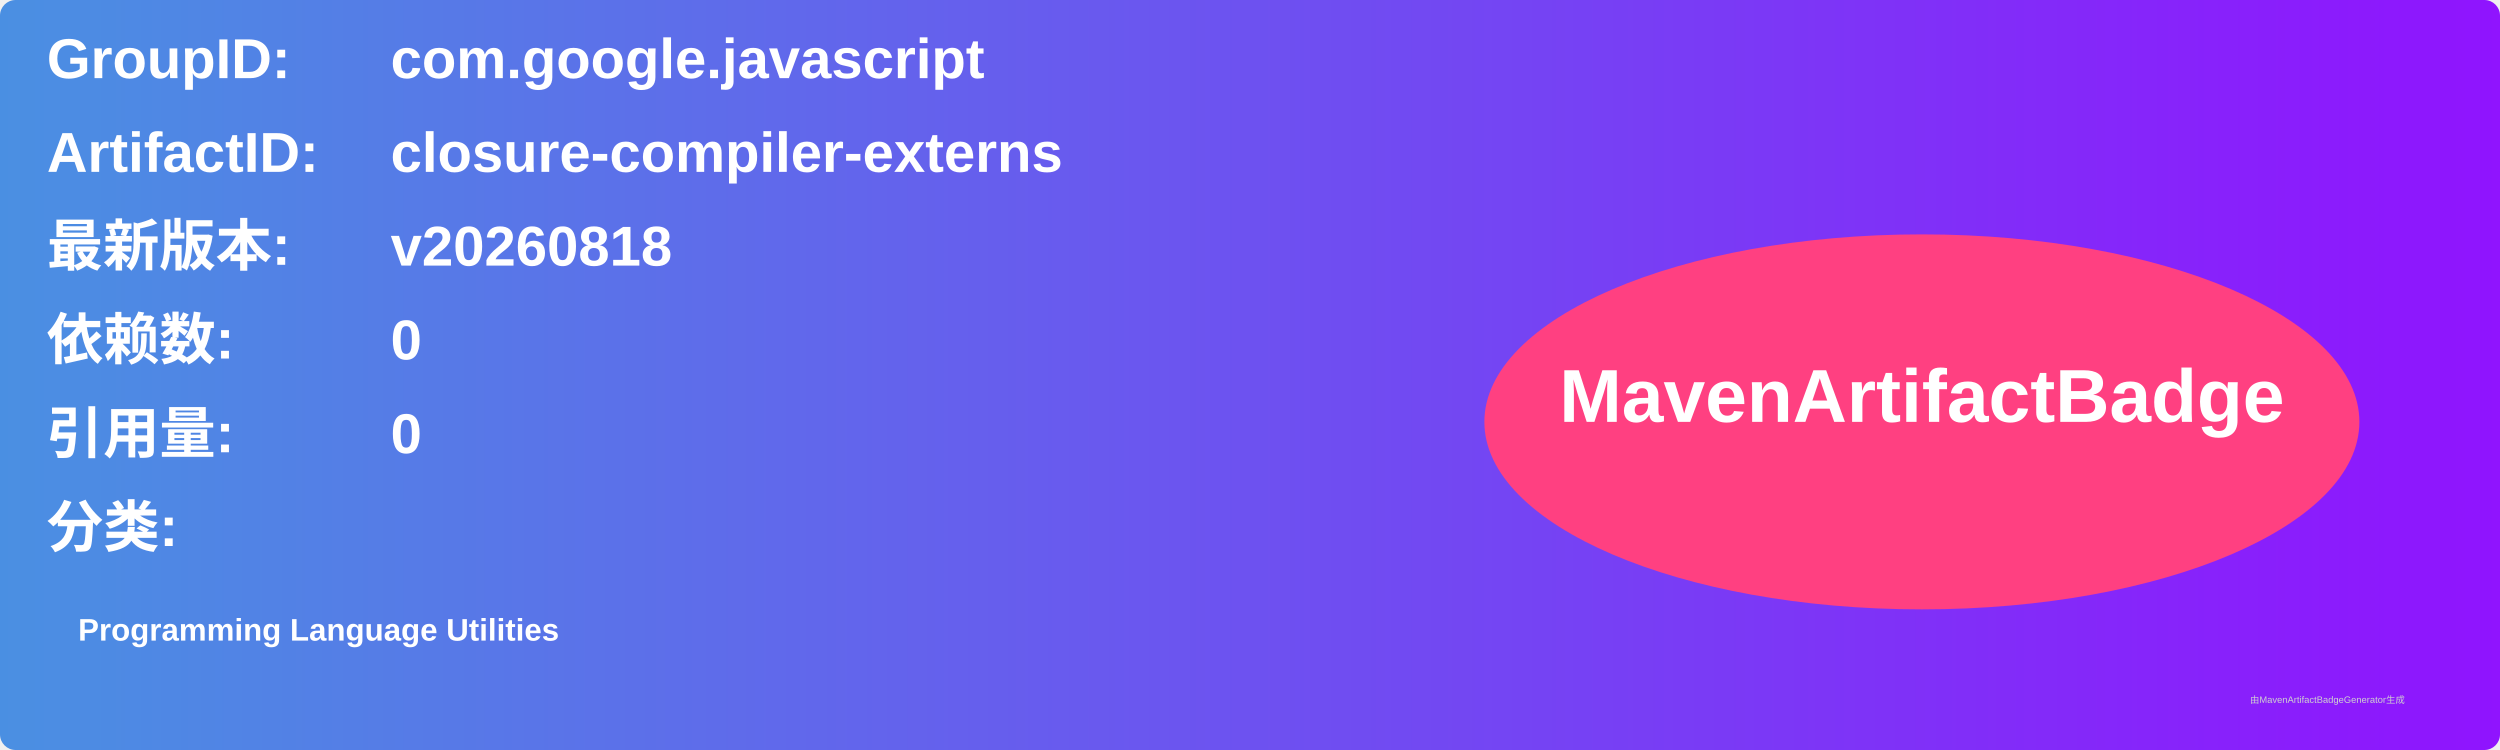
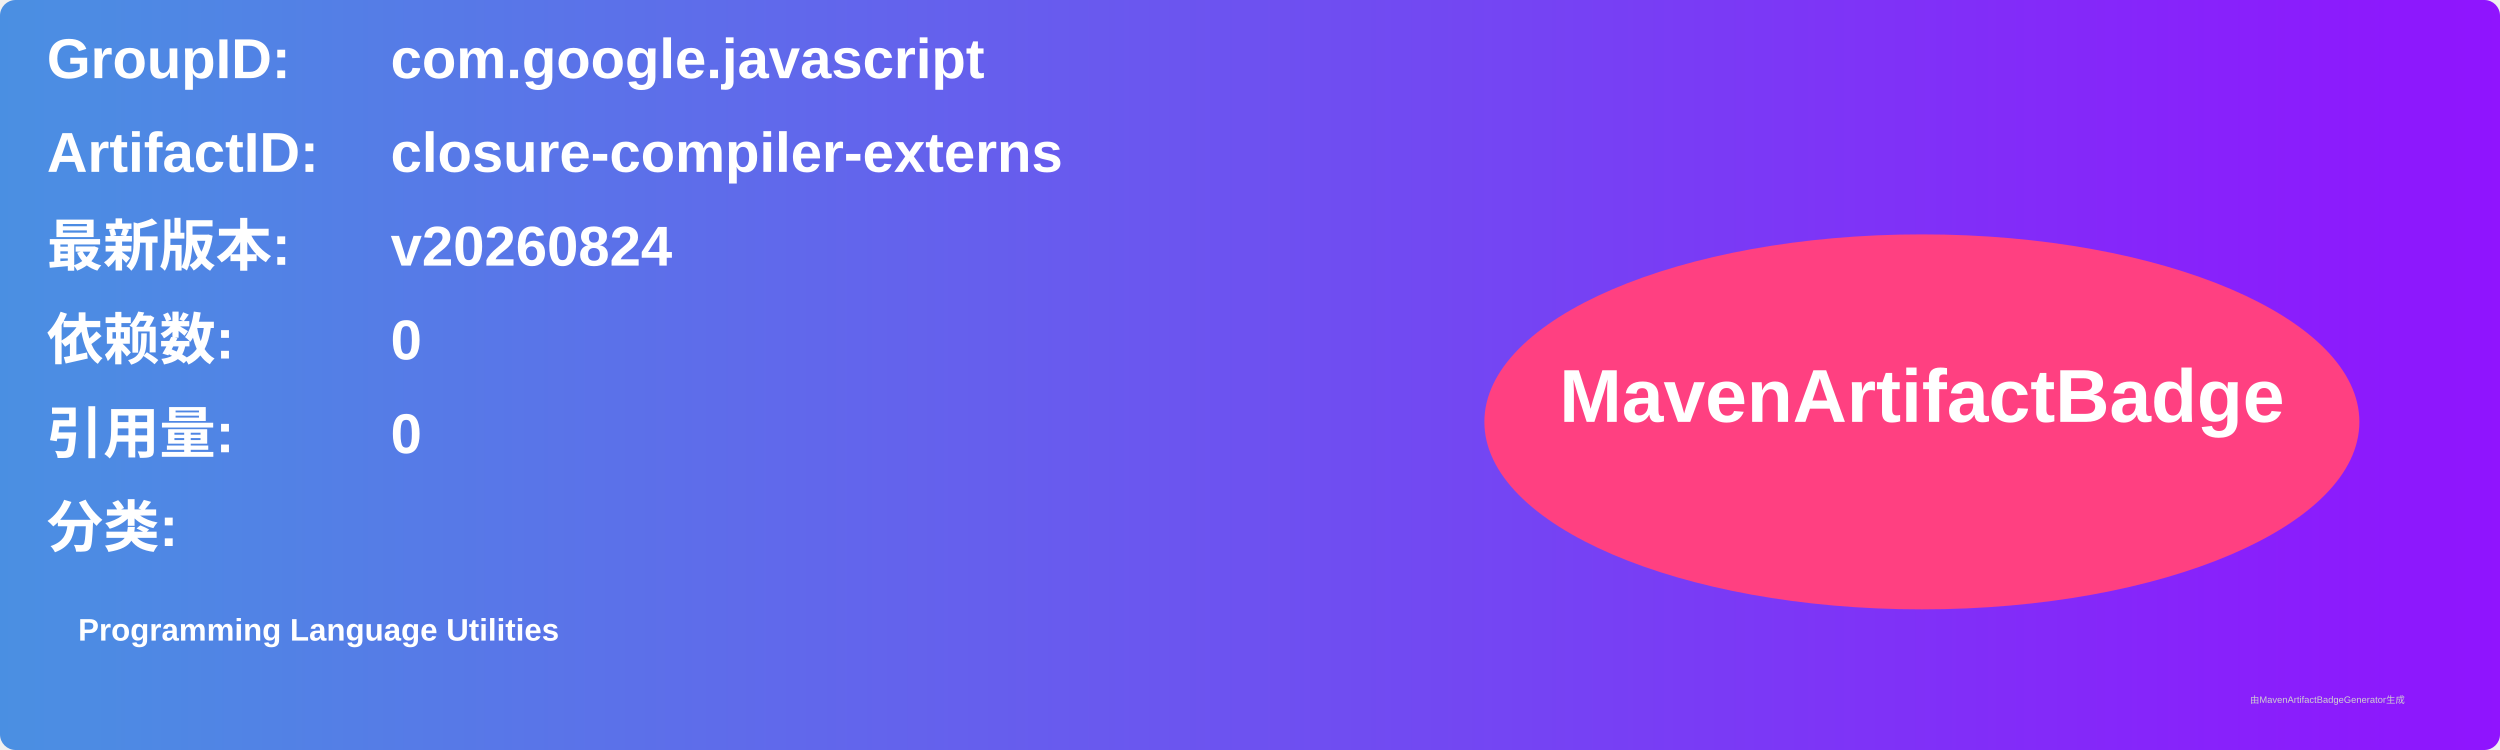
<svg xmlns="http://www.w3.org/2000/svg" width="800" height="240" viewBox="0 0 800 240">
  <linearGradient id="grad" x1="0%" y1="0%" x2="100%" y2="0%">
    <stop offset="0%" stop-color="#4a90e2" />
    <stop offset="100%" stop-color="#9013fe" />
  </linearGradient>
  <rect width="100%" height="100%" rx="5" ry="5" fill="url(#grad)" />
  <g transform="translate(15, 15)">
    <text x="0" y="10" font-family="Arial" font-size="18" fill="white" font-weight="bold" width="260">GroupID:</text>
    <text x="110" y="10" font-family="Arial" font-size="18" fill="white" font-weight="bold" width="460">com.google.javascript</text>
    <text x="0" y="40" font-family="Arial" font-size="18" fill="white" font-weight="bold" width="260">ArtifactID:</text>
    <text x="110" y="40" font-family="Arial" font-size="18" fill="white" font-weight="bold" width="460">closure-compiler-externs</text>
    <text x="0" y="70" font-family="Arial" font-size="18" fill="white" font-weight="bold">最新版本:</text>
    <text x="110" y="70" font-family="Arial" font-size="18" fill="white" font-weight="bold">
-       <tspan font-weight="bold">v20260818</tspan>
+       <tspan font-weight="bold">v20260824</tspan>
    </text>
    <text x="0" y="100" font-family="Arial" font-size="18" fill="white" font-weight="bold">依赖数: </text>
    <text x="110" y="100" font-family="Arial" font-size="18" fill="white">
      <tspan font-weight="bold">0</tspan>
    </text>
    <text x="0" y="130" font-family="Arial" font-size="18" fill="white" font-weight="bold">引用量: </text>
    <text x="110" y="130" font-family="Arial" font-size="18" fill="white">
      <tspan font-weight="bold">0</tspan>
    </text>
    <text x="0" y="160" font-family="Arial" font-size="18" fill="white" font-weight="bold">分类:</text>
    <text x="10" y="190" font-family="Arial" font-size="10" fill="white">
      <tspan font-weight="bold">Programming Language Utilities</tspan>
    </text>
    <ellipse cx="600" cy="120" rx="140" ry="60" fill="#ff4081" />
    <text x="600" y="120" text-anchor="middle" font-family="Arial" font-size="24" fill="white" font-weight="bold">MavenArtifactBadge</text>
  </g>
  <text x="720" y="225" font-family="Arial" font-size="3" fill="#d0d0d0">由MavenArtifactBadgeGenerator生成</text>
</svg>
